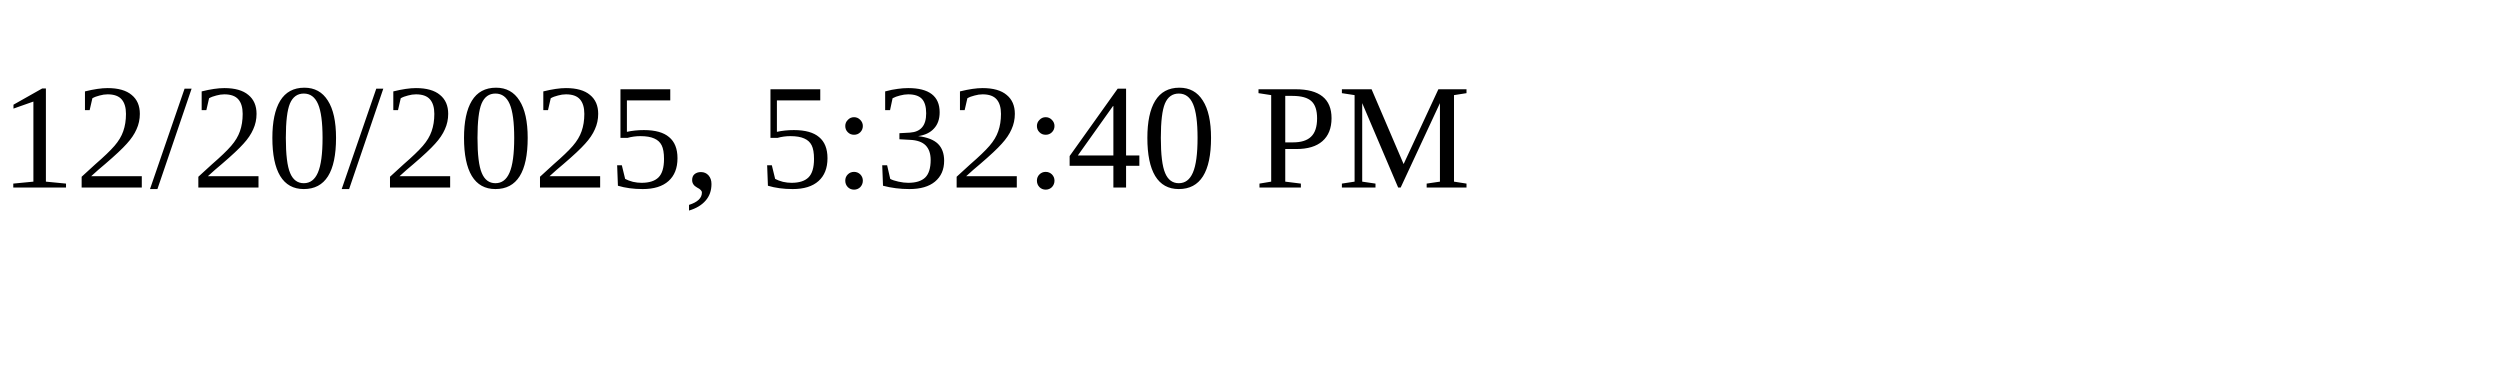
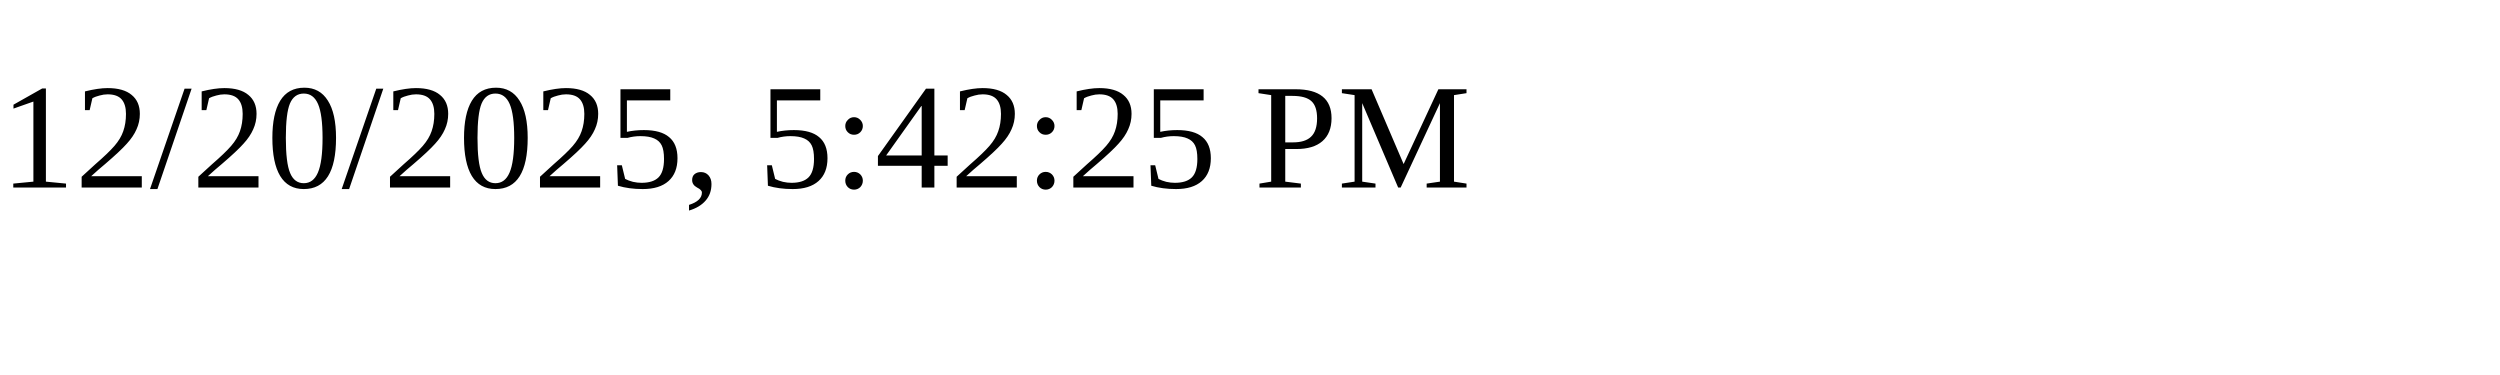
<svg xmlns="http://www.w3.org/2000/svg" height="30" width="200">
-   <text x="0" y="15">12/20/2025, 5:32:40 PM</text>
+   <text x="0" y="15">12/20/2025, 5:42:25 PM</text>
</svg>
